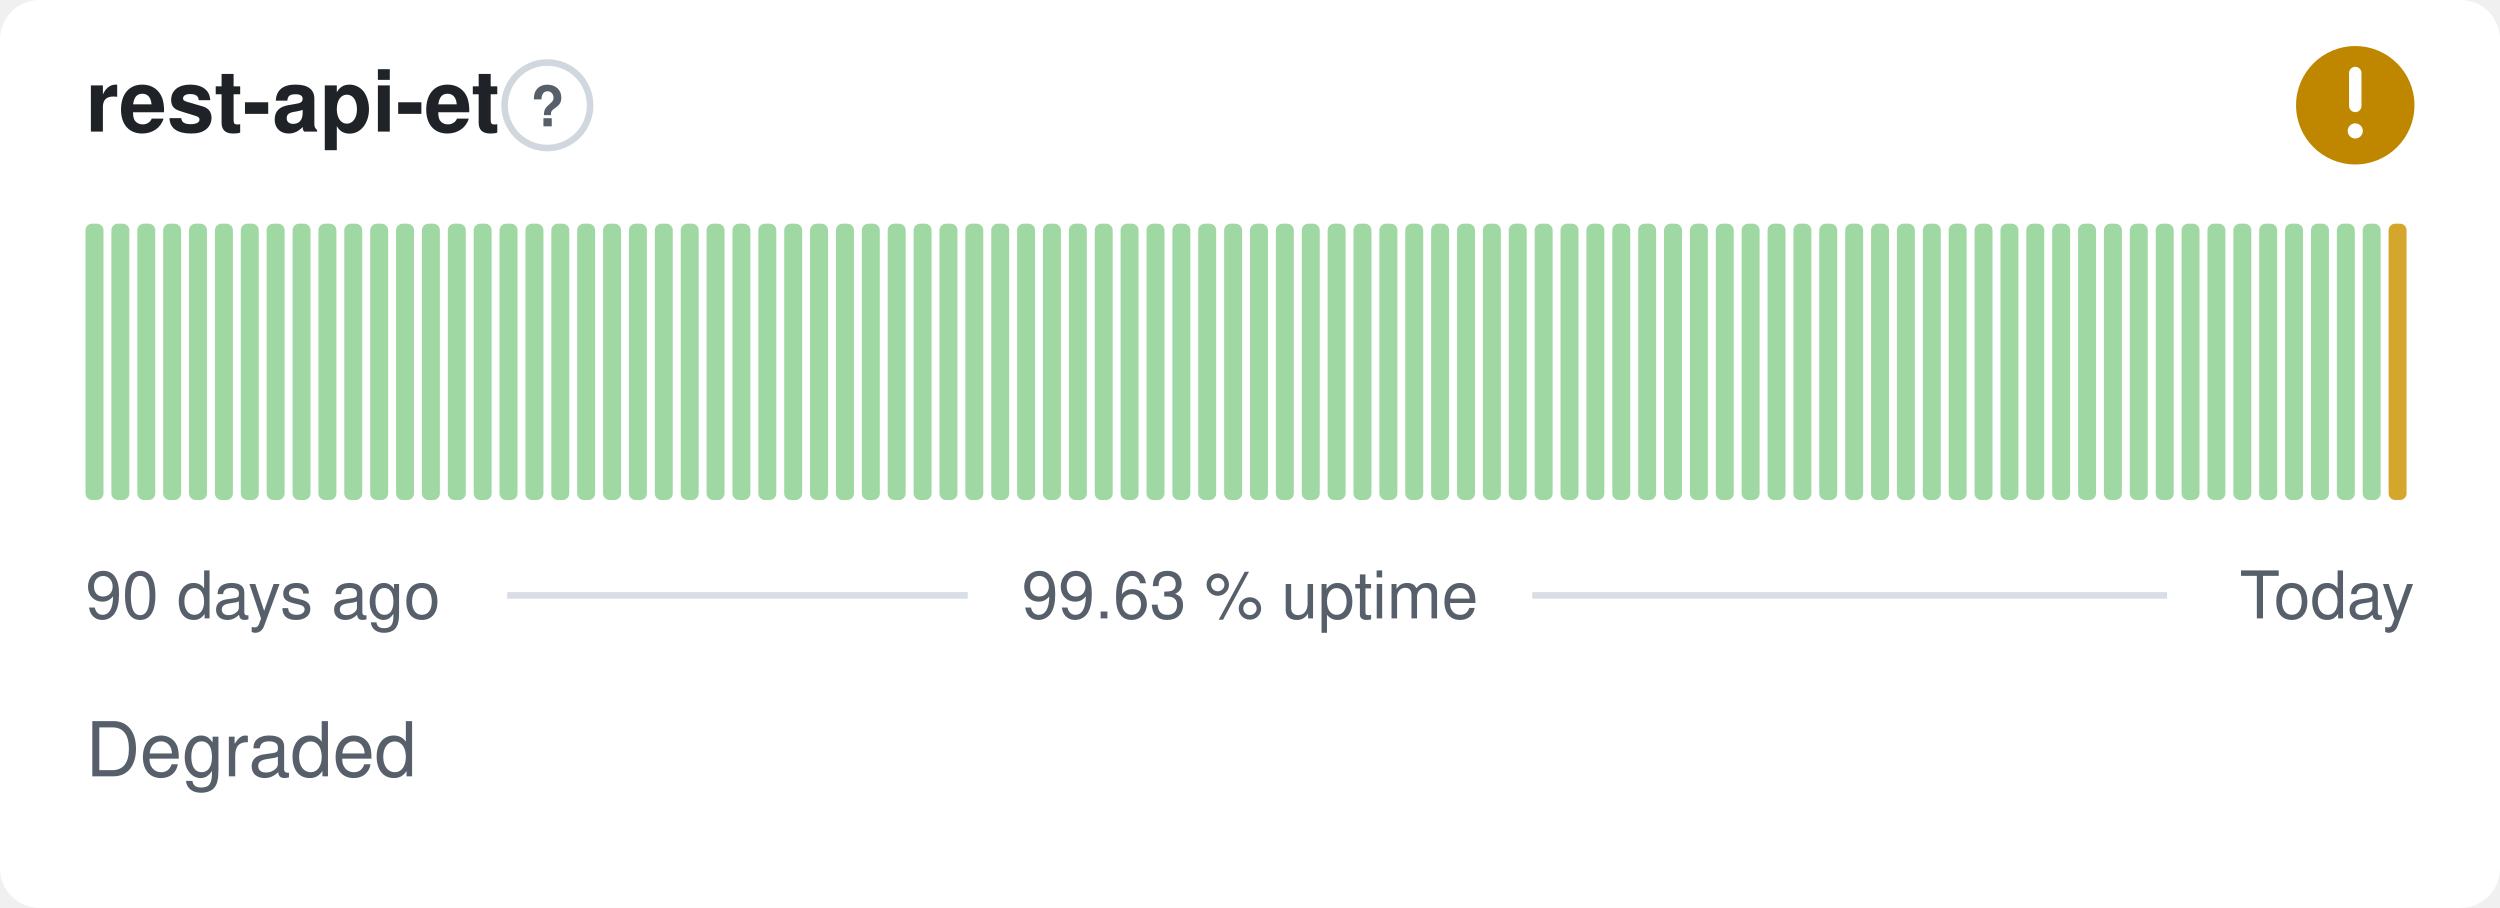
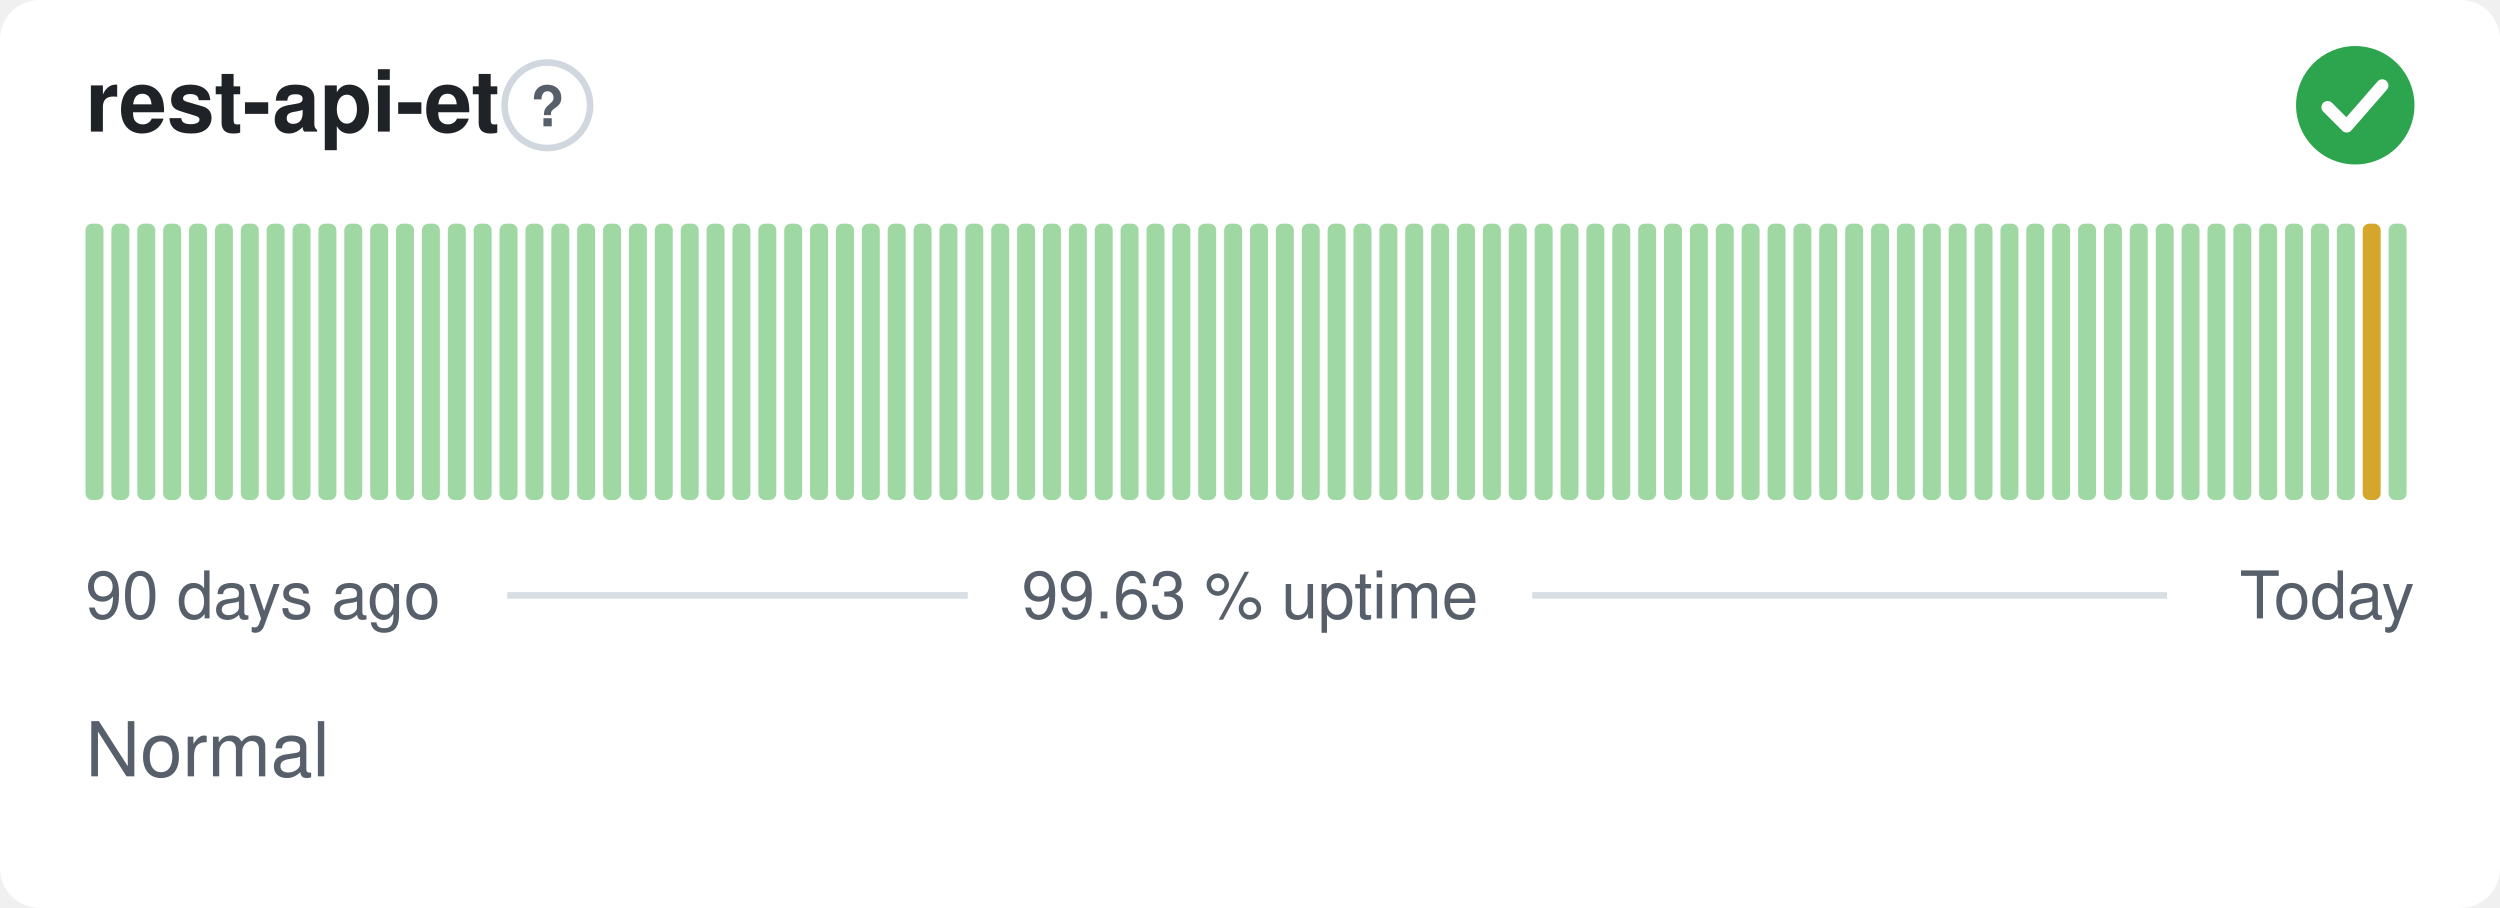
- <svg xmlns="http://www.w3.org/2000/svg" width="380" height="138" viewBox="0 0 380 138" role="img" aria-label="rest-api-et: Degraded, 99.63 % uptime over the last 90 days" font-family="-apple-system,BlinkMacSystemFont,'Segoe UI',Helvetica,Arial,sans-serif">
+ <svg xmlns="http://www.w3.org/2000/svg" width="380" height="138" viewBox="0 0 380 138" role="img" aria-label="rest-api-et: Normal, 99.63 % uptime over the last 90 days" font-family="-apple-system,BlinkMacSystemFont,'Segoe UI',Helvetica,Arial,sans-serif">
  <style>
    @media (prefers-color-scheme: dark) {
      .bg { fill: #0d1117 }
      .title { fill: #e6edf3 }
      .muted { fill: #8b949e }
      .hint { stroke: #30363d }
      .rule { stroke: #30363d }
      .nodata { fill: #21262d }
    }
  </style>
  <rect class="bg" width="380" height="138" rx="6" fill="#ffffff" />
  <text class="title" x="13" y="20" font-size="13" font-weight="600" fill="#1f2328">rest-api-et</text>
  <circle class="hint" cx="83.2" cy="16" r="6.5" fill="none" stroke="#d0d7de" stroke-width="1" />
  <text class="muted" x="83.2" y="19.2" text-anchor="middle" font-size="8.5" font-weight="700" fill="#57606a">?</text>
-   <circle cx="358" cy="16" r="9" fill="#bf8700" />
-   <path d="M358 11.10v5.00" fill="none" stroke="#fff" stroke-width="1.89" stroke-linecap="round" stroke-linejoin="round" />
-   <circle cx="358" cy="19.90" r="1.15" fill="#fff" />
+   <circle cx="358" cy="16" r="9" fill="#2da44e" />
+   <path d="M353.80 16.30l2.90 2.90 5.40 -6.20" fill="none" stroke="#fff" stroke-width="1.89" stroke-linecap="round" stroke-linejoin="round" />
  <rect x="13.00" y="34.00" width="2.73" height="42.00" rx="1" fill="#9fd8a3" />
  <rect x="16.93" y="34.00" width="2.73" height="42.00" rx="1" fill="#9fd8a3" />
  <rect x="20.87" y="34.00" width="2.73" height="42.00" rx="1" fill="#9fd8a3" />
  <rect x="24.80" y="34.00" width="2.73" height="42.00" rx="1" fill="#9fd8a3" />
  <rect x="28.73" y="34.00" width="2.73" height="42.00" rx="1" fill="#9fd8a3" />
  <rect x="32.67" y="34.00" width="2.73" height="42.00" rx="1" fill="#9fd8a3" />
  <rect x="36.60" y="34.00" width="2.73" height="42.00" rx="1" fill="#9fd8a3" />
  <rect x="40.53" y="34.00" width="2.73" height="42.00" rx="1" fill="#9fd8a3" />
  <rect x="44.47" y="34.00" width="2.73" height="42.00" rx="1" fill="#9fd8a3" />
  <rect x="48.40" y="34.00" width="2.73" height="42.00" rx="1" fill="#9fd8a3" />
  <rect x="52.33" y="34.00" width="2.73" height="42.00" rx="1" fill="#9fd8a3" />
  <rect x="56.27" y="34.00" width="2.73" height="42.00" rx="1" fill="#9fd8a3" />
  <rect x="60.20" y="34.00" width="2.73" height="42.00" rx="1" fill="#9fd8a3" />
  <rect x="64.13" y="34.00" width="2.73" height="42.00" rx="1" fill="#9fd8a3" />
  <rect x="68.07" y="34.00" width="2.73" height="42.00" rx="1" fill="#9fd8a3" />
  <rect x="72.00" y="34.00" width="2.73" height="42.00" rx="1" fill="#9fd8a3" />
  <rect x="75.93" y="34.00" width="2.73" height="42.00" rx="1" fill="#9fd8a3" />
  <rect x="79.87" y="34.00" width="2.73" height="42.00" rx="1" fill="#9fd8a3" />
  <rect x="83.80" y="34.00" width="2.73" height="42.00" rx="1" fill="#9fd8a3" />
  <rect x="87.73" y="34.00" width="2.73" height="42.00" rx="1" fill="#9fd8a3" />
  <rect x="91.67" y="34.00" width="2.73" height="42.00" rx="1" fill="#9fd8a3" />
  <rect x="95.60" y="34.00" width="2.73" height="42.00" rx="1" fill="#9fd8a3" />
  <rect x="99.53" y="34.00" width="2.73" height="42.00" rx="1" fill="#9fd8a3" />
  <rect x="103.47" y="34.00" width="2.73" height="42.00" rx="1" fill="#9fd8a3" />
  <rect x="107.40" y="34.00" width="2.73" height="42.00" rx="1" fill="#9fd8a3" />
  <rect x="111.33" y="34.00" width="2.73" height="42.00" rx="1" fill="#9fd8a3" />
  <rect x="115.27" y="34.00" width="2.73" height="42.00" rx="1" fill="#9fd8a3" />
  <rect x="119.20" y="34.00" width="2.73" height="42.00" rx="1" fill="#9fd8a3" />
  <rect x="123.13" y="34.00" width="2.73" height="42.00" rx="1" fill="#9fd8a3" />
  <rect x="127.07" y="34.00" width="2.73" height="42.00" rx="1" fill="#9fd8a3" />
  <rect x="131.00" y="34.00" width="2.73" height="42.00" rx="1" fill="#9fd8a3" />
  <rect x="134.93" y="34.00" width="2.73" height="42.00" rx="1" fill="#9fd8a3" />
  <rect x="138.87" y="34.00" width="2.73" height="42.00" rx="1" fill="#9fd8a3" />
  <rect x="142.80" y="34.00" width="2.73" height="42.00" rx="1" fill="#9fd8a3" />
  <rect x="146.73" y="34.00" width="2.73" height="42.00" rx="1" fill="#9fd8a3" />
  <rect x="150.67" y="34.00" width="2.73" height="42.00" rx="1" fill="#9fd8a3" />
  <rect x="154.60" y="34.00" width="2.73" height="42.00" rx="1" fill="#9fd8a3" />
  <rect x="158.53" y="34.00" width="2.73" height="42.00" rx="1" fill="#9fd8a3" />
  <rect x="162.47" y="34.00" width="2.73" height="42.00" rx="1" fill="#9fd8a3" />
  <rect x="166.40" y="34.00" width="2.73" height="42.00" rx="1" fill="#9fd8a3" />
  <rect x="170.33" y="34.00" width="2.73" height="42.00" rx="1" fill="#9fd8a3" />
  <rect x="174.27" y="34.00" width="2.73" height="42.00" rx="1" fill="#9fd8a3" />
  <rect x="178.20" y="34.00" width="2.73" height="42.00" rx="1" fill="#9fd8a3" />
  <rect x="182.13" y="34.00" width="2.73" height="42.00" rx="1" fill="#9fd8a3" />
  <rect x="186.07" y="34.00" width="2.73" height="42.00" rx="1" fill="#9fd8a3" />
  <rect x="190.00" y="34.00" width="2.73" height="42.00" rx="1" fill="#9fd8a3" />
  <rect x="193.93" y="34.00" width="2.73" height="42.00" rx="1" fill="#9fd8a3" />
  <rect x="197.87" y="34.00" width="2.73" height="42.00" rx="1" fill="#9fd8a3" />
  <rect x="201.80" y="34.00" width="2.73" height="42.00" rx="1" fill="#9fd8a3" />
  <rect x="205.73" y="34.00" width="2.73" height="42.00" rx="1" fill="#9fd8a3" />
  <rect x="209.67" y="34.00" width="2.73" height="42.00" rx="1" fill="#9fd8a3" />
  <rect x="213.60" y="34.00" width="2.73" height="42.00" rx="1" fill="#9fd8a3" />
  <rect x="217.53" y="34.00" width="2.73" height="42.00" rx="1" fill="#9fd8a3" />
  <rect x="221.47" y="34.00" width="2.73" height="42.00" rx="1" fill="#9fd8a3" />
  <rect x="225.40" y="34.00" width="2.73" height="42.00" rx="1" fill="#9fd8a3" />
  <rect x="229.33" y="34.00" width="2.73" height="42.00" rx="1" fill="#9fd8a3" />
  <rect x="233.27" y="34.00" width="2.73" height="42.00" rx="1" fill="#9fd8a3" />
  <rect x="237.20" y="34.00" width="2.73" height="42.00" rx="1" fill="#9fd8a3" />
  <rect x="241.13" y="34.00" width="2.73" height="42.00" rx="1" fill="#9fd8a3" />
  <rect x="245.07" y="34.00" width="2.73" height="42.00" rx="1" fill="#9fd8a3" />
  <rect x="249.00" y="34.00" width="2.73" height="42.00" rx="1" fill="#9fd8a3" />
  <rect x="252.93" y="34.00" width="2.73" height="42.00" rx="1" fill="#9fd8a3" />
  <rect x="256.87" y="34.00" width="2.73" height="42.00" rx="1" fill="#9fd8a3" />
  <rect x="260.80" y="34.00" width="2.73" height="42.00" rx="1" fill="#9fd8a3" />
  <rect x="264.73" y="34.00" width="2.73" height="42.00" rx="1" fill="#9fd8a3" />
  <rect x="268.67" y="34.00" width="2.73" height="42.00" rx="1" fill="#9fd8a3" />
  <rect x="272.60" y="34.00" width="2.73" height="42.00" rx="1" fill="#9fd8a3" />
  <rect x="276.53" y="34.00" width="2.73" height="42.00" rx="1" fill="#9fd8a3" />
  <rect x="280.47" y="34.00" width="2.73" height="42.00" rx="1" fill="#9fd8a3" />
  <rect x="284.40" y="34.00" width="2.73" height="42.00" rx="1" fill="#9fd8a3" />
  <rect x="288.33" y="34.00" width="2.73" height="42.00" rx="1" fill="#9fd8a3" />
  <rect x="292.27" y="34.00" width="2.73" height="42.00" rx="1" fill="#9fd8a3" />
  <rect x="296.20" y="34.00" width="2.73" height="42.00" rx="1" fill="#9fd8a3" />
  <rect x="300.13" y="34.00" width="2.73" height="42.00" rx="1" fill="#9fd8a3" />
  <rect x="304.07" y="34.00" width="2.73" height="42.00" rx="1" fill="#9fd8a3" />
  <rect x="308.00" y="34.00" width="2.73" height="42.00" rx="1" fill="#9fd8a3" />
  <rect x="311.93" y="34.00" width="2.73" height="42.00" rx="1" fill="#9fd8a3" />
  <rect x="315.87" y="34.00" width="2.73" height="42.00" rx="1" fill="#9fd8a3" />
  <rect x="319.80" y="34.00" width="2.73" height="42.00" rx="1" fill="#9fd8a3" />
  <rect x="323.73" y="34.00" width="2.73" height="42.00" rx="1" fill="#9fd8a3" />
  <rect x="327.67" y="34.00" width="2.73" height="42.00" rx="1" fill="#9fd8a3" />
  <rect x="331.60" y="34.00" width="2.73" height="42.00" rx="1" fill="#9fd8a3" />
  <rect x="335.53" y="34.00" width="2.73" height="42.00" rx="1" fill="#9fd8a3" />
  <rect x="339.47" y="34.00" width="2.73" height="42.00" rx="1" fill="#9fd8a3" />
  <rect x="343.40" y="34.00" width="2.73" height="42.00" rx="1" fill="#9fd8a3" />
  <rect x="347.33" y="34.00" width="2.73" height="42.00" rx="1" fill="#9fd8a3" />
  <rect x="351.27" y="34.00" width="2.73" height="42.00" rx="1" fill="#9fd8a3" />
  <rect x="355.20" y="34.00" width="2.73" height="42.00" rx="1" fill="#9fd8a3" />
-   <rect x="359.13" y="34.00" width="2.73" height="42.00" rx="1" fill="#9fd8a3" />
-   <rect x="363.07" y="34.00" width="2.73" height="42.00" rx="1" fill="#d4a72c" />
+   <rect x="359.13" y="34.00" width="2.73" height="42.00" rx="1" fill="#d4a72c" />
+   <rect x="363.07" y="34.00" width="2.73" height="42.00" rx="1" fill="#9fd8a3" />
  <text class="muted" x="13" y="94" font-size="10" fill="#57606a">90 days ago</text>
  <text class="muted" x="190" y="94" text-anchor="middle" font-size="10" fill="#57606a">99.63 % uptime</text>
  <text class="muted" x="367" y="94" text-anchor="end" font-size="10" fill="#57606a">Today</text>
  <line class="rule" x1="77.1" y1="90.5" x2="147.1" y2="90.5" stroke="#d8dee4" stroke-width="1" />
  <line class="rule" x1="232.9" y1="90.5" x2="329.4" y2="90.5" stroke="#d8dee4" stroke-width="1" />
-   <text class="muted" x="13" y="118" font-size="11.5" fill="#57606a">Degraded</text>
+   <text class="muted" x="13" y="118" font-size="11.5" fill="#57606a">Normal</text>
</svg>
